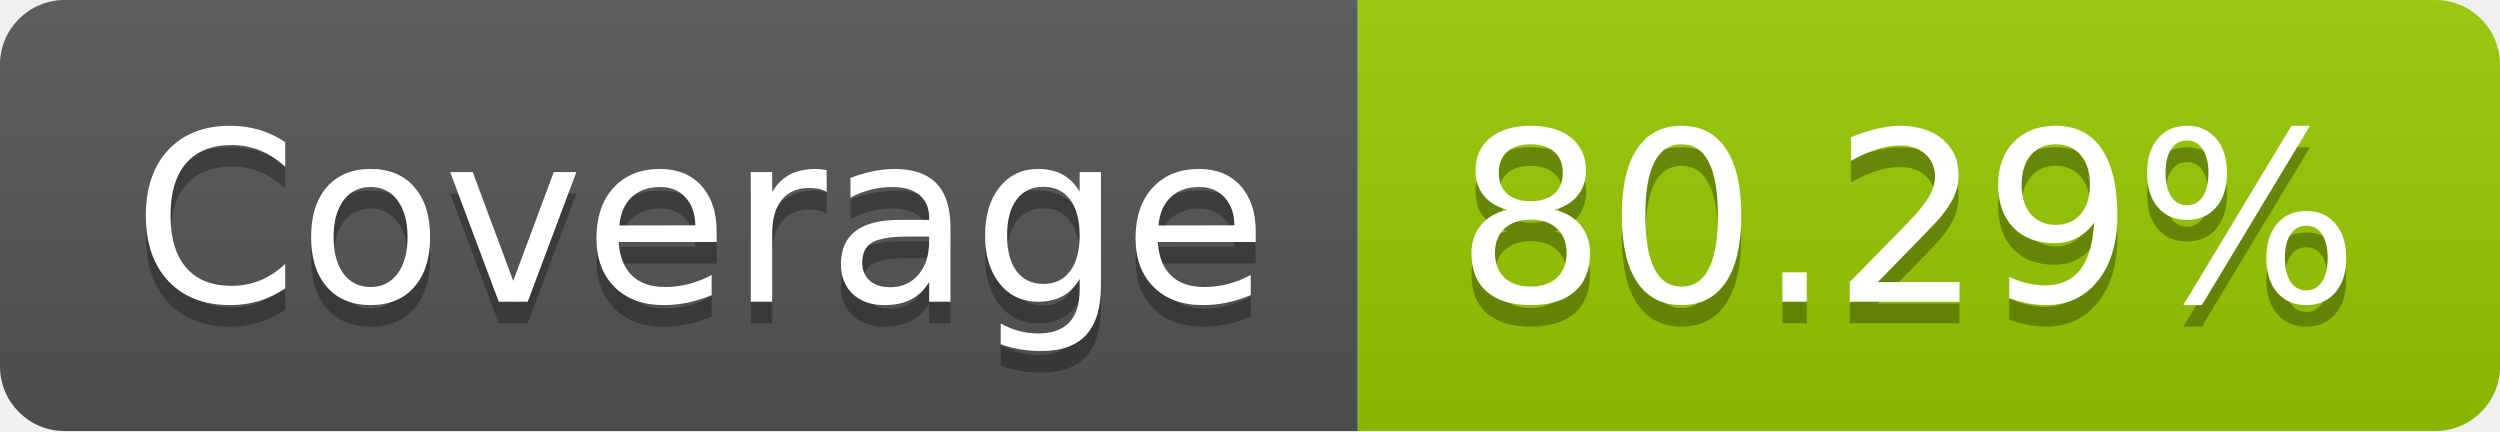
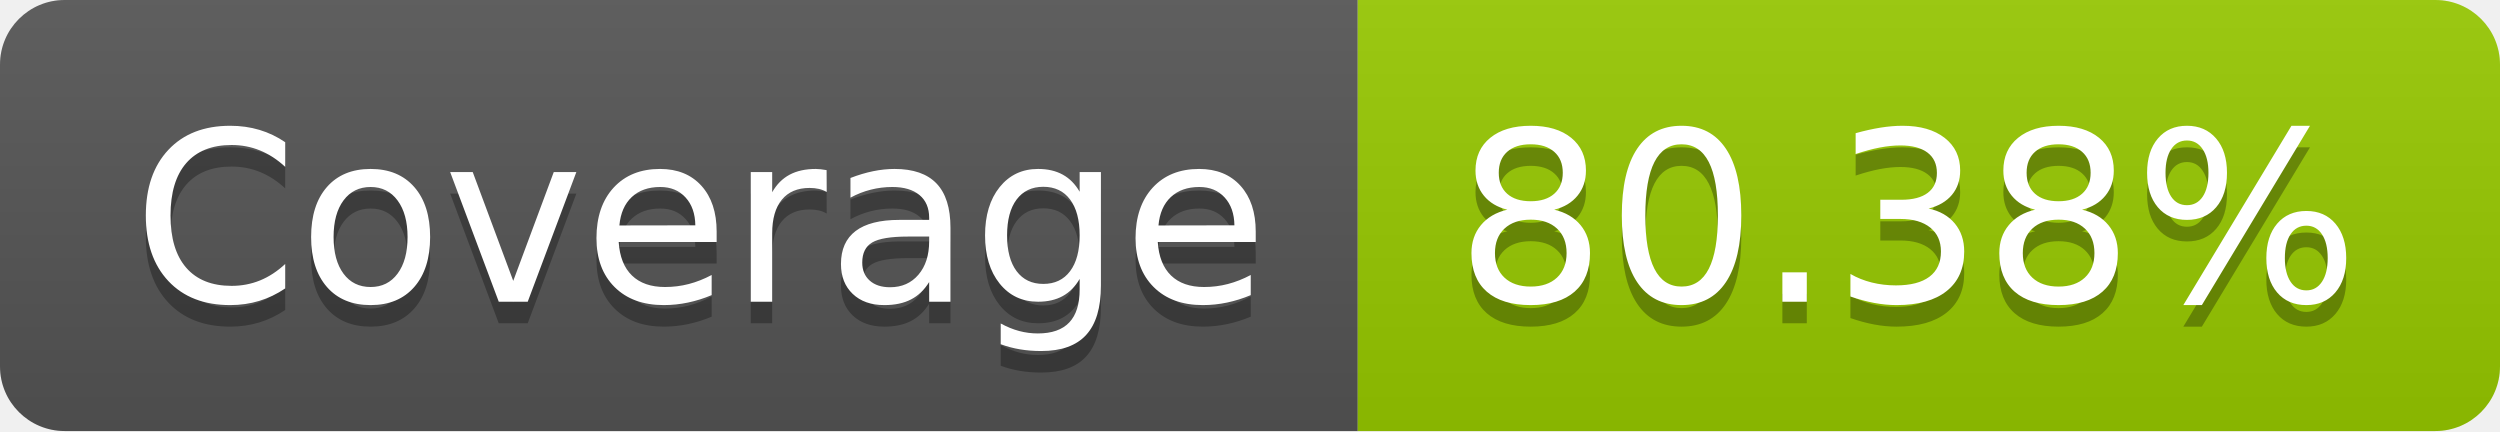
- <svg xmlns="http://www.w3.org/2000/svg" width="116" height="20" role="img" aria-label="Coverage: 80.29%">
+ <svg xmlns="http://www.w3.org/2000/svg" width="116" height="20" role="img" aria-label="Coverage: 80.38%">
  <linearGradient id="s" x2="0" y2="100%">
    <stop offset="0" stop-color="#bbb" stop-opacity=".1" />
    <stop offset="1" stop-opacity=".1" />
  </linearGradient>
  <clipPath id="r">
    <rect width="116" height="20" rx="3" fill="#fff" />
  </clipPath>
  <g clip-path="url(#r)">
    <rect width="63" height="20" fill="#555" />
    <rect x="63" width="53" height="20" fill="#97ca00" />
    <rect width="116" height="20" fill="url(#s)" />
  </g>
  <g fill="#fff" text-anchor="middle" font-family="Verdana,Geneva,DejaVu Sans,sans-serif" text-rendering="geometricPrecision" font-size="110">
    <text aria-hidden="true" x="325" y="150" fill="#010101" fill-opacity=".3" transform="scale(.1)" textLength="530">Coverage</text>
    <text x="325" y="140" transform="scale(.1)" fill="#fff" textLength="530">Coverage</text>
-     <text aria-hidden="true" x="885" y="150" fill="#010101" fill-opacity=".3" transform="scale(.1)" textLength="430">80.29%</text>
-     <text x="885" y="140" transform="scale(.1)" fill="#fff" textLength="430">80.29%</text>
+     <text aria-hidden="true" x="885" y="150" fill="#010101" fill-opacity=".3" transform="scale(.1)" textLength="430">80.38%</text>
+     <text x="885" y="140" transform="scale(.1)" fill="#fff" textLength="430">80.38%</text>
  </g>
</svg>
